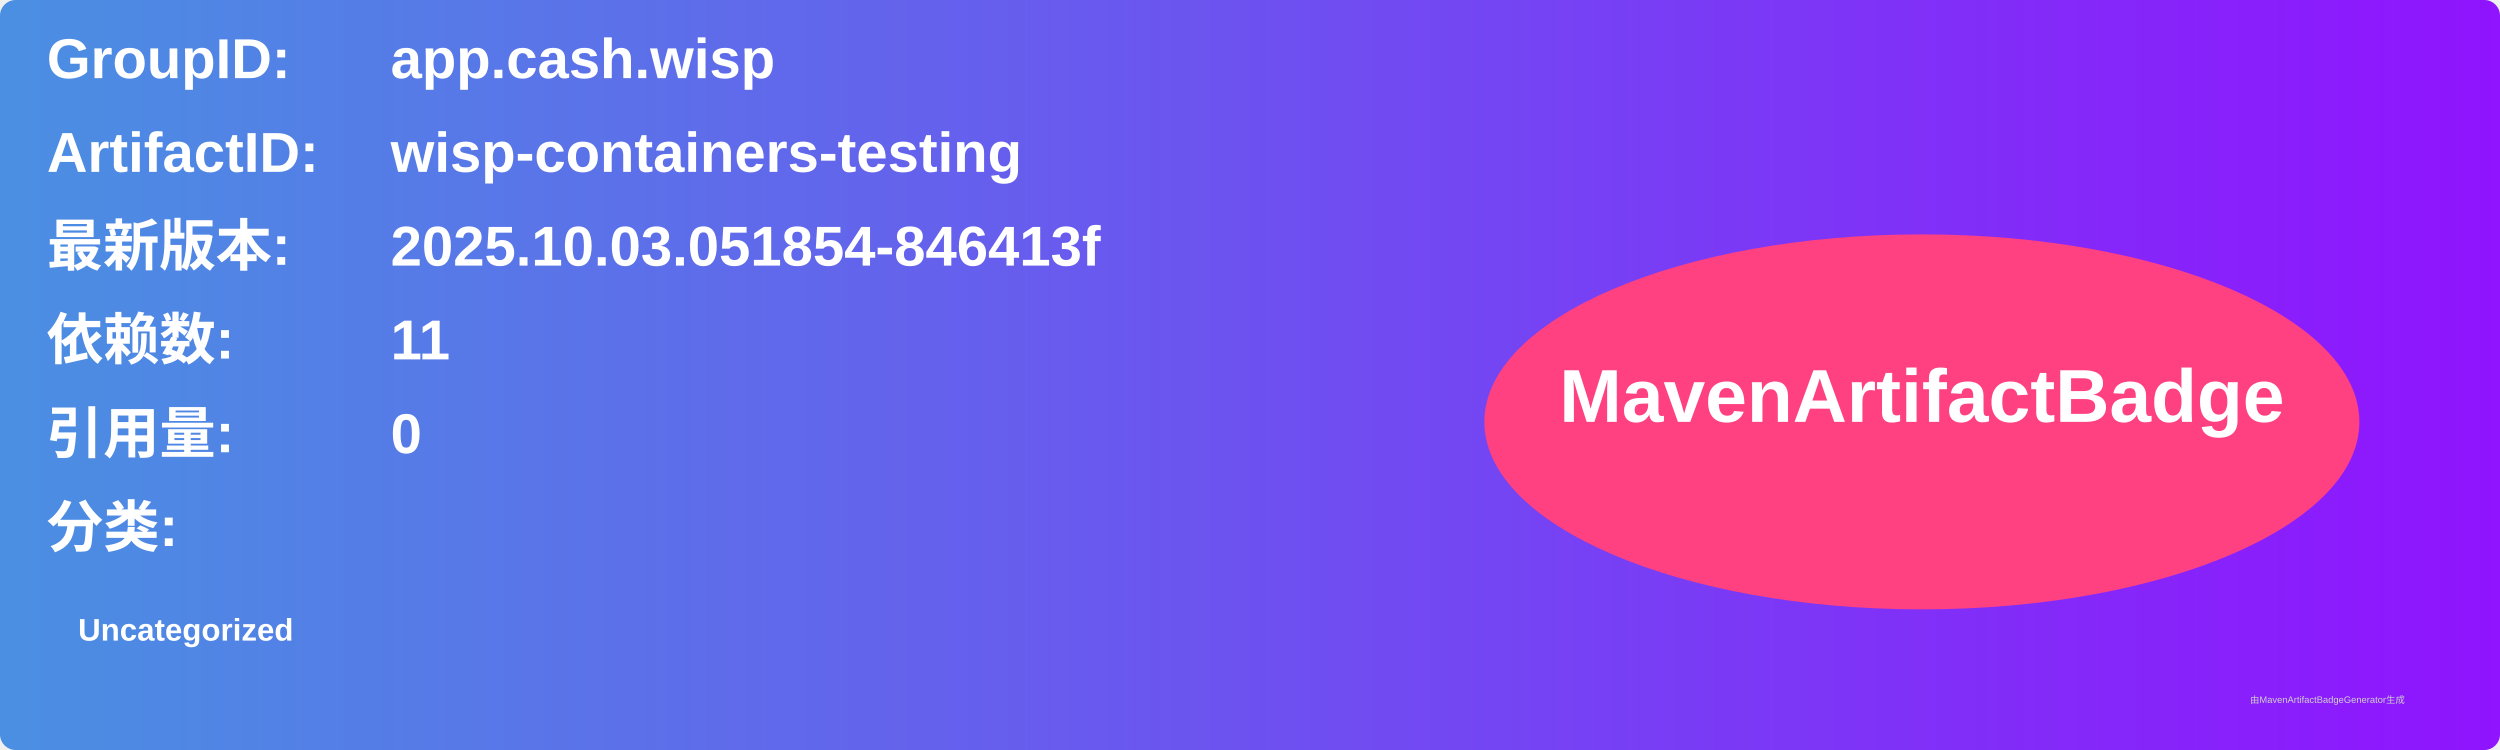
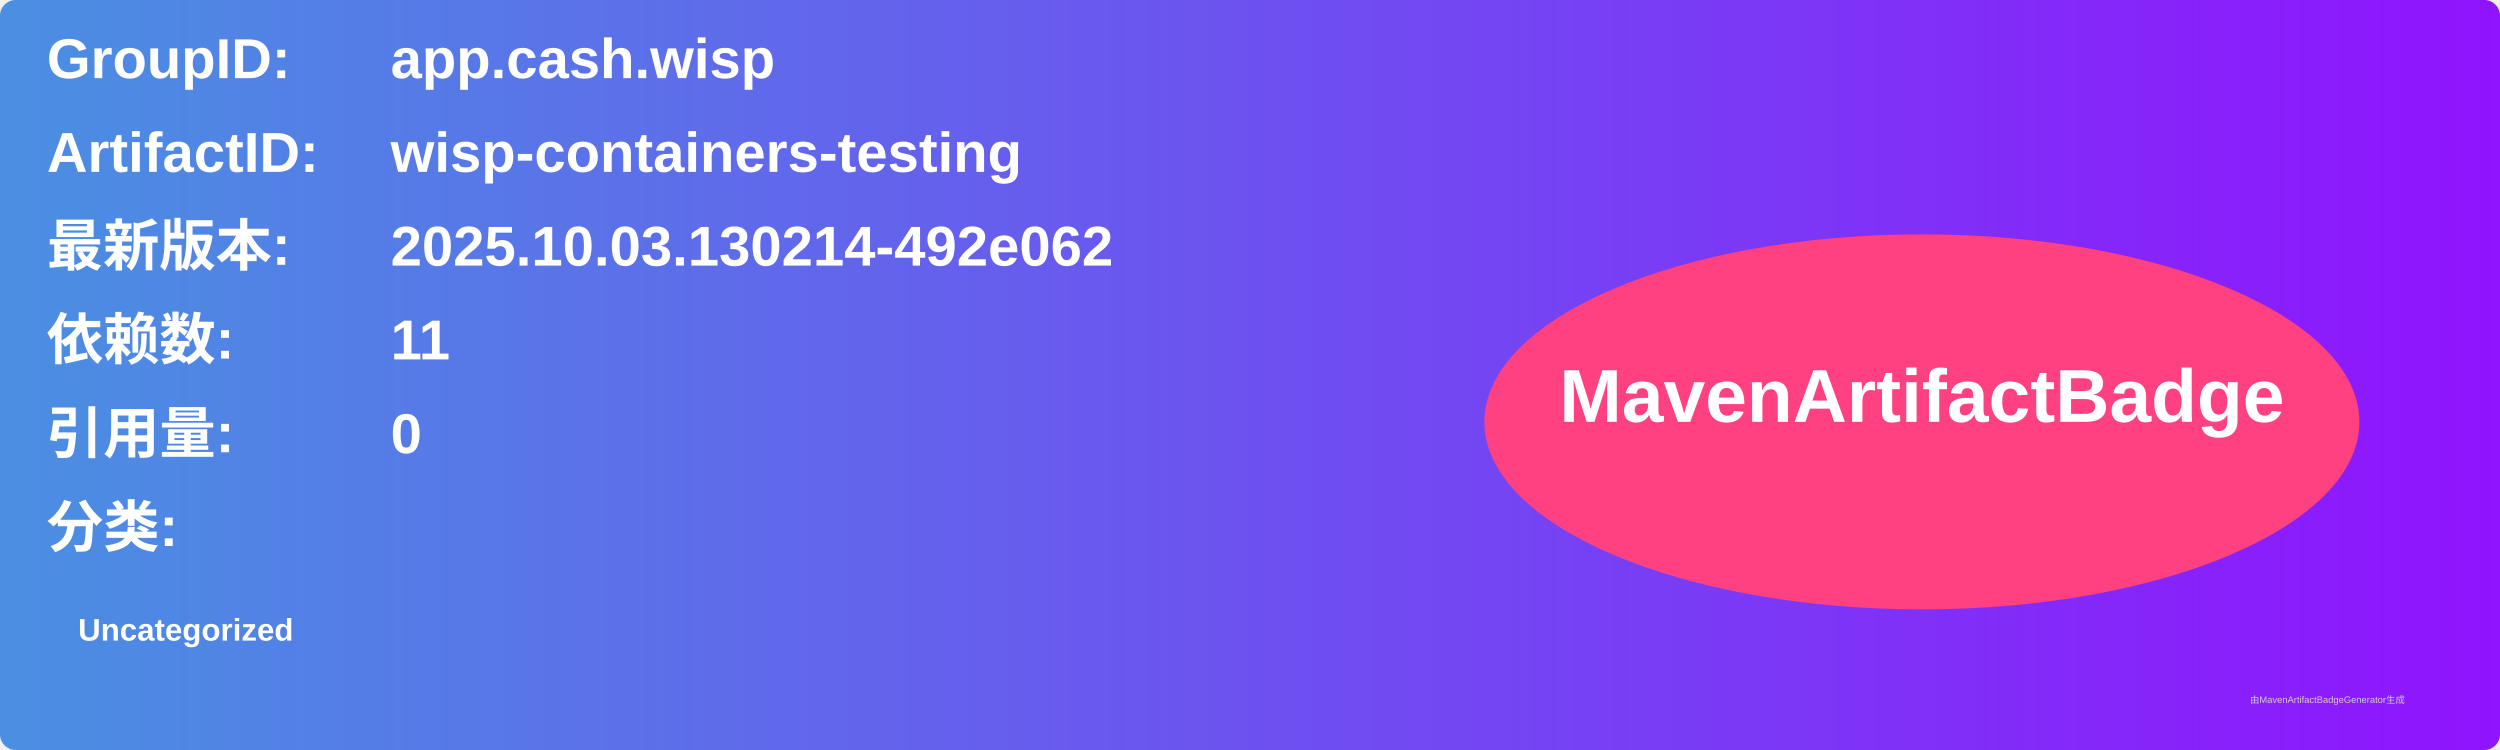
<svg xmlns="http://www.w3.org/2000/svg" width="800" height="240" viewBox="0 0 800 240">
  <linearGradient id="grad" x1="0%" y1="0%" x2="100%" y2="0%">
    <stop offset="0%" stop-color="#4a90e2" />
    <stop offset="100%" stop-color="#9013fe" />
  </linearGradient>
  <rect width="100%" height="100%" rx="5" ry="5" fill="url(#grad)" />
  <g transform="translate(15, 15)">
    <text x="0" y="10" font-family="Arial" font-size="18" fill="white" font-weight="bold" width="260">GroupID:</text>
    <text x="110" y="10" font-family="Arial" font-size="18" fill="white" font-weight="bold" width="460">app.cash.wisp</text>
    <text x="0" y="40" font-family="Arial" font-size="18" fill="white" font-weight="bold" width="260">ArtifactID:</text>
    <text x="110" y="40" font-family="Arial" font-size="18" fill="white" font-weight="bold" width="460">wisp-containers-testing</text>
    <text x="0" y="70" font-family="Arial" font-size="18" fill="white" font-weight="bold">最新版本:</text>
    <text x="110" y="70" font-family="Arial" font-size="18" fill="white" font-weight="bold">
-       <tspan font-weight="bold">2025.10.03.051854-846413f</tspan>
+       <tspan font-weight="bold">2025.10.03.130214-492e062</tspan>
    </text>
    <text x="0" y="100" font-family="Arial" font-size="18" fill="white" font-weight="bold">依赖数: </text>
    <text x="110" y="100" font-family="Arial" font-size="18" fill="white">
      <tspan font-weight="bold">11</tspan>
    </text>
    <text x="0" y="130" font-family="Arial" font-size="18" fill="white" font-weight="bold">引用量: </text>
    <text x="110" y="130" font-family="Arial" font-size="18" fill="white">
      <tspan font-weight="bold">0</tspan>
    </text>
    <text x="0" y="160" font-family="Arial" font-size="18" fill="white" font-weight="bold">分类:</text>
    <text x="10" y="190" font-family="Arial" font-size="10" fill="white">
      <tspan font-weight="bold">Uncategorized</tspan>
    </text>
    <ellipse cx="600" cy="120" rx="140" ry="60" fill="#ff4081" />
    <text x="600" y="120" text-anchor="middle" font-family="Arial" font-size="24" fill="white" font-weight="bold">MavenArtifactBadge</text>
  </g>
  <text x="720" y="225" font-family="Arial" font-size="3" fill="#d0d0d0">由MavenArtifactBadgeGenerator生成</text>
</svg>
